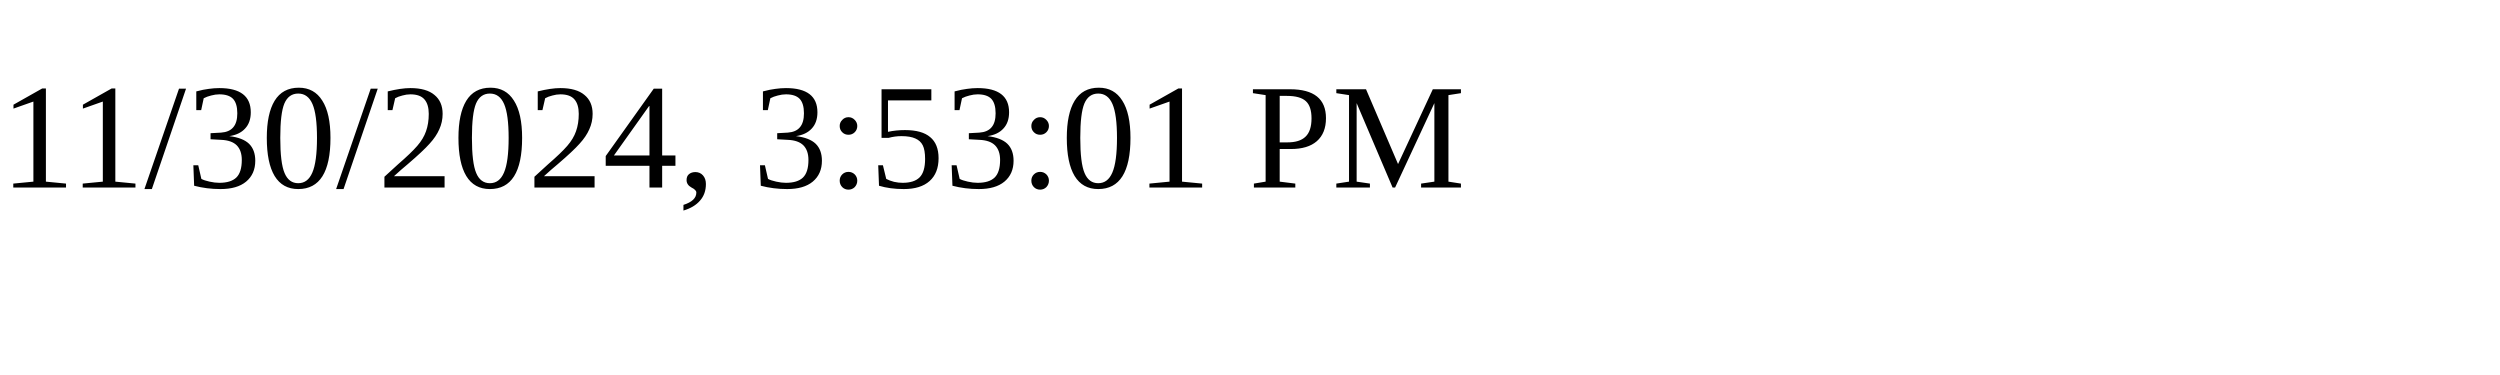
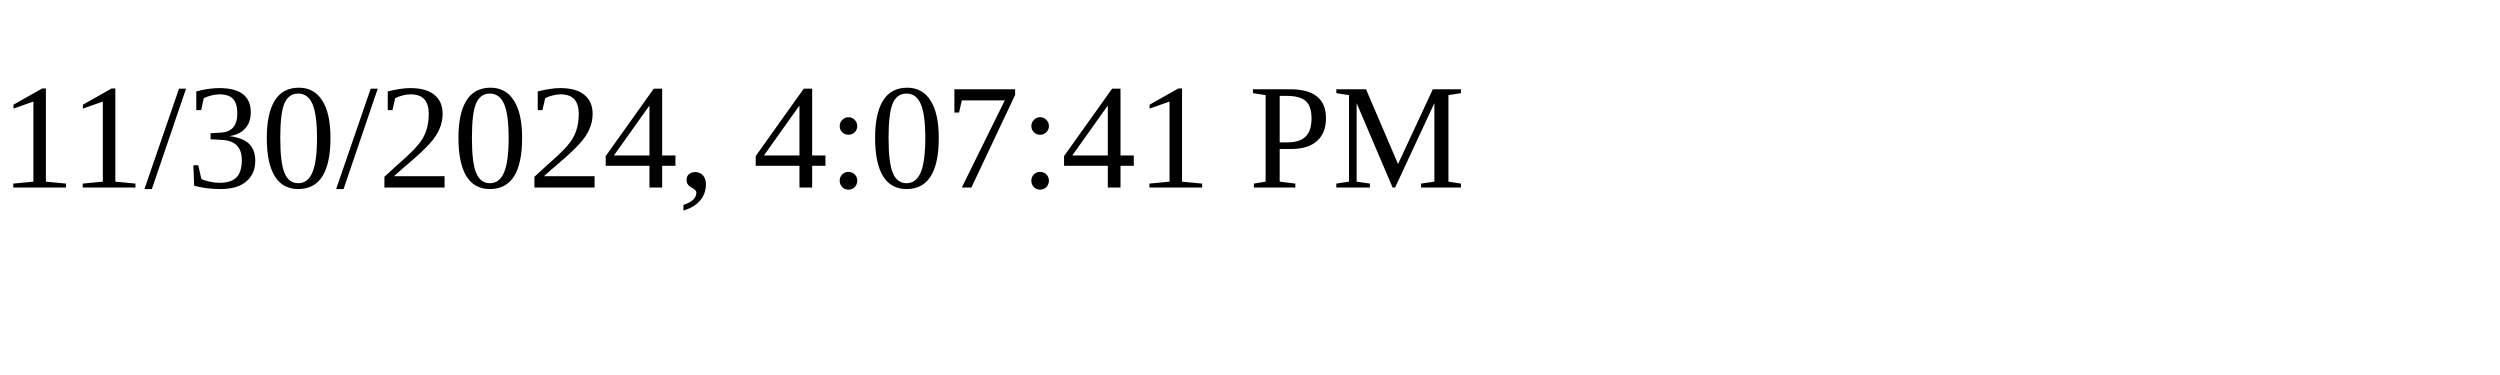
<svg xmlns="http://www.w3.org/2000/svg" height="30" width="200">
-   <text x="0" y="15">11/30/2024, 3:53:01 PM</text>
+   <text x="0" y="15">11/30/2024, 4:07:41 PM</text>
</svg>
